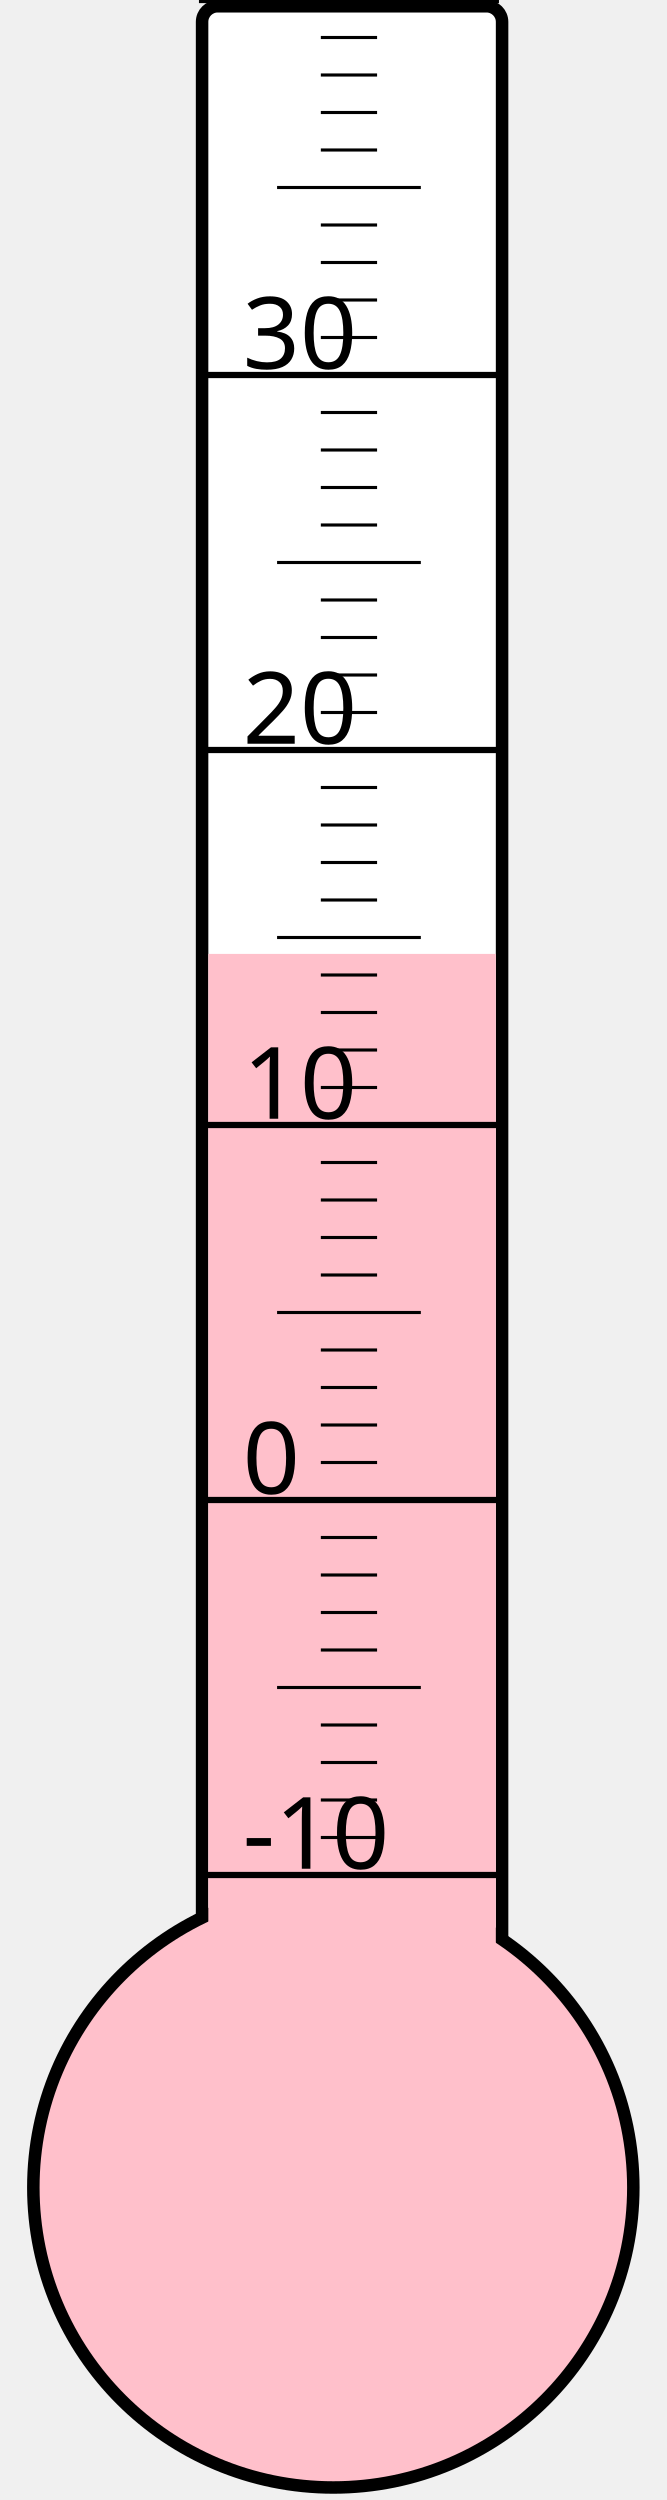
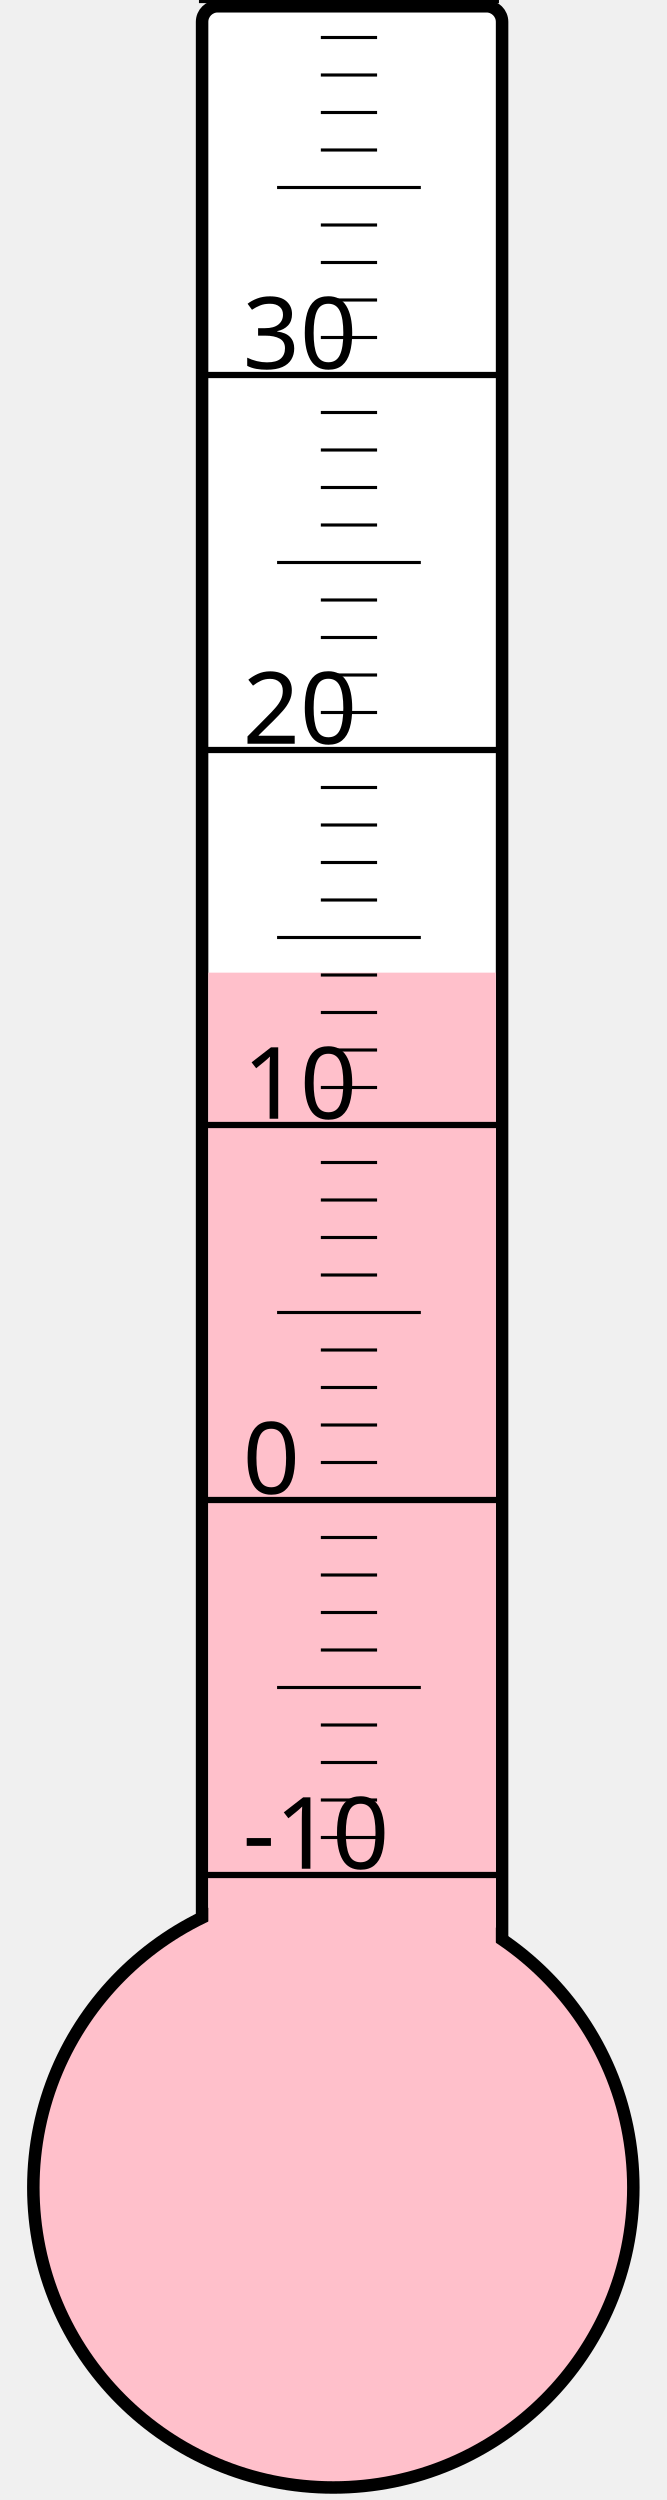
<svg xmlns="http://www.w3.org/2000/svg" width="40px" height="150px" viewBox="0 0 200 800">
  <rect width="200" height="800" x="0" y="0" style="fill: #ffffeb; fill-opacity: 0;" />
  <rect width="96" height="680" x="58" y="2" rx="5" ry="5" style="fill: white; fill-opacity: 1; stroke: black; stroke-width: 4;" />
  <circle cx="100" cy="700" r="96" style="fill: pink; stroke: black; stroke-width: 4;" />
-   <rect width="92" height="394.75" x="60" y="305.25" style="fill: pink; fill-opacity: 1; stroke-width: 0;" />
+   <rect width="92" height="388.75" x="60" y="311.25" style="fill: pink; fill-opacity: 1; stroke-width: 0;" />
  <text x="71" y="598" style="font-family: sans-serif; font-size: 24pt;">-10</text>
  <text x="71" y="478" style="font-family: sans-serif; font-size: 24pt;">0</text>
  <text x="71" y="358" style="font-family: sans-serif; font-size: 24pt;">10</text>
  <text x="71" y="238" style="font-family: sans-serif; font-size: 24pt;">20</text>
  <text x="71" y="118" style="font-family: sans-serif; font-size: 24pt;">30</text>
  <g style="stroke: black;">
    <line x1="57" y1="600" x2="153" y2="600" style="stroke-width: 2;" />
    <line x1="96" y1="588" x2="114" y2="588" style="stroke-width: 1;" />
    <line x1="96" y1="576" x2="114" y2="576" style="stroke-width: 1;" />
    <line x1="96" y1="564" x2="114" y2="564" style="stroke-width: 1;" />
    <line x1="96" y1="552" x2="114" y2="552" style="stroke-width: 1;" />
    <line x1="82" y1="540" x2="128" y2="540" style="stroke-width: 1;" />
    <line x1="96" y1="528" x2="114" y2="528" style="stroke-width: 1;" />
    <line x1="96" y1="516" x2="114" y2="516" style="stroke-width: 1;" />
    <line x1="96" y1="504" x2="114" y2="504" style="stroke-width: 1;" />
    <line x1="96" y1="492" x2="114" y2="492" style="stroke-width: 1;" />
    <line x1="57" y1="480" x2="153" y2="480" style="stroke-width: 2;" />
    <line x1="96" y1="468" x2="114" y2="468" style="stroke-width: 1;" />
    <line x1="96" y1="456" x2="114" y2="456" style="stroke-width: 1;" />
    <line x1="96" y1="444" x2="114" y2="444" style="stroke-width: 1;" />
    <line x1="96" y1="432" x2="114" y2="432" style="stroke-width: 1;" />
    <line x1="82" y1="420" x2="128" y2="420" style="stroke-width: 1;" />
    <line x1="96" y1="408" x2="114" y2="408" style="stroke-width: 1;" />
    <line x1="96" y1="396" x2="114" y2="396" style="stroke-width: 1;" />
    <line x1="96" y1="384" x2="114" y2="384" style="stroke-width: 1;" />
    <line x1="96" y1="372" x2="114" y2="372" style="stroke-width: 1;" />
    <line x1="57" y1="360" x2="153" y2="360" style="stroke-width: 2;" />
    <line x1="96" y1="348" x2="114" y2="348" style="stroke-width: 1;" />
    <line x1="96" y1="336" x2="114" y2="336" style="stroke-width: 1;" />
    <line x1="96" y1="324" x2="114" y2="324" style="stroke-width: 1;" />
    <line x1="96" y1="312" x2="114" y2="312" style="stroke-width: 1;" />
    <line x1="82" y1="300" x2="128" y2="300" style="stroke-width: 1;" />
    <line x1="96" y1="288" x2="114" y2="288" style="stroke-width: 1;" />
    <line x1="96" y1="276" x2="114" y2="276" style="stroke-width: 1;" />
    <line x1="96" y1="264" x2="114" y2="264" style="stroke-width: 1;" />
    <line x1="96" y1="252" x2="114" y2="252" style="stroke-width: 1;" />
    <line x1="57" y1="240" x2="153" y2="240" style="stroke-width: 2;" />
    <line x1="96" y1="228" x2="114" y2="228" style="stroke-width: 1;" />
    <line x1="96" y1="216" x2="114" y2="216" style="stroke-width: 1;" />
    <line x1="96" y1="204" x2="114" y2="204" style="stroke-width: 1;" />
    <line x1="96" y1="192" x2="114" y2="192" style="stroke-width: 1;" />
    <line x1="82" y1="180" x2="128" y2="180" style="stroke-width: 1;" />
    <line x1="96" y1="168" x2="114" y2="168" style="stroke-width: 1;" />
    <line x1="96" y1="156" x2="114" y2="156" style="stroke-width: 1;" />
    <line x1="96" y1="144" x2="114" y2="144" style="stroke-width: 1;" />
    <line x1="96" y1="132" x2="114" y2="132" style="stroke-width: 1;" />
    <line x1="57" y1="120" x2="153" y2="120" style="stroke-width: 2;" />
    <line x1="96" y1="108" x2="114" y2="108" style="stroke-width: 1;" />
    <line x1="96" y1="96" x2="114" y2="96" style="stroke-width: 1;" />
    <line x1="96" y1="84" x2="114" y2="84" style="stroke-width: 1;" />
    <line x1="96" y1="72" x2="114" y2="72" style="stroke-width: 1;" />
    <line x1="82" y1="60" x2="128" y2="60" style="stroke-width: 1;" />
    <line x1="96" y1="48" x2="114" y2="48" style="stroke-width: 1;" />
    <line x1="96" y1="36" x2="114" y2="36" style="stroke-width: 1;" />
    <line x1="96" y1="24" x2="114" y2="24" style="stroke-width: 1;" />
    <line x1="96" y1="12" x2="114" y2="12" style="stroke-width: 1;" />
    <line x1="57" y1="0" x2="153" y2="0" style="stroke-width: 2;" />
  </g>
</svg>
